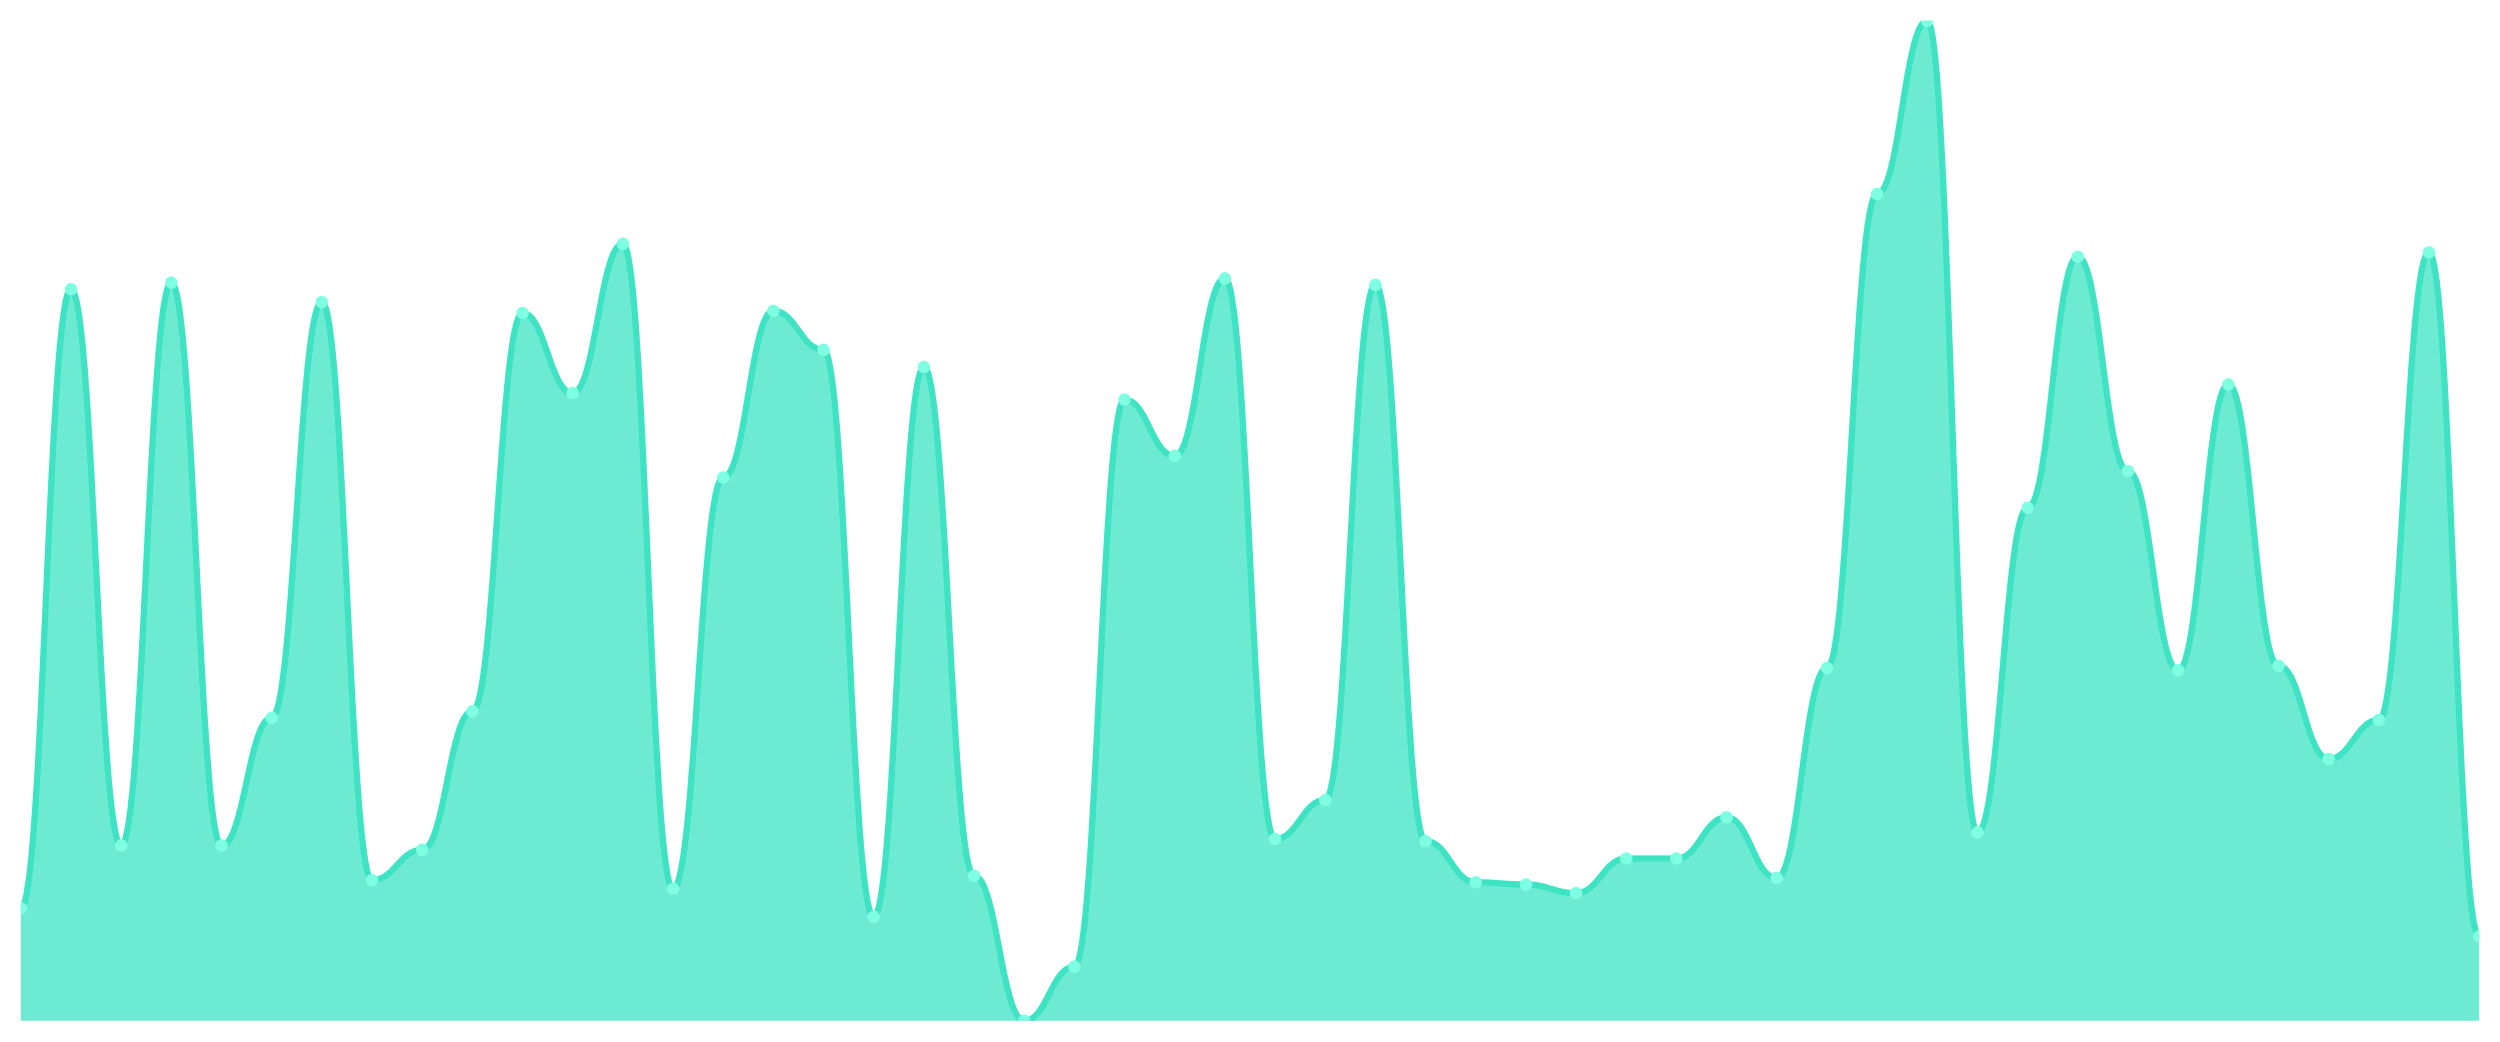
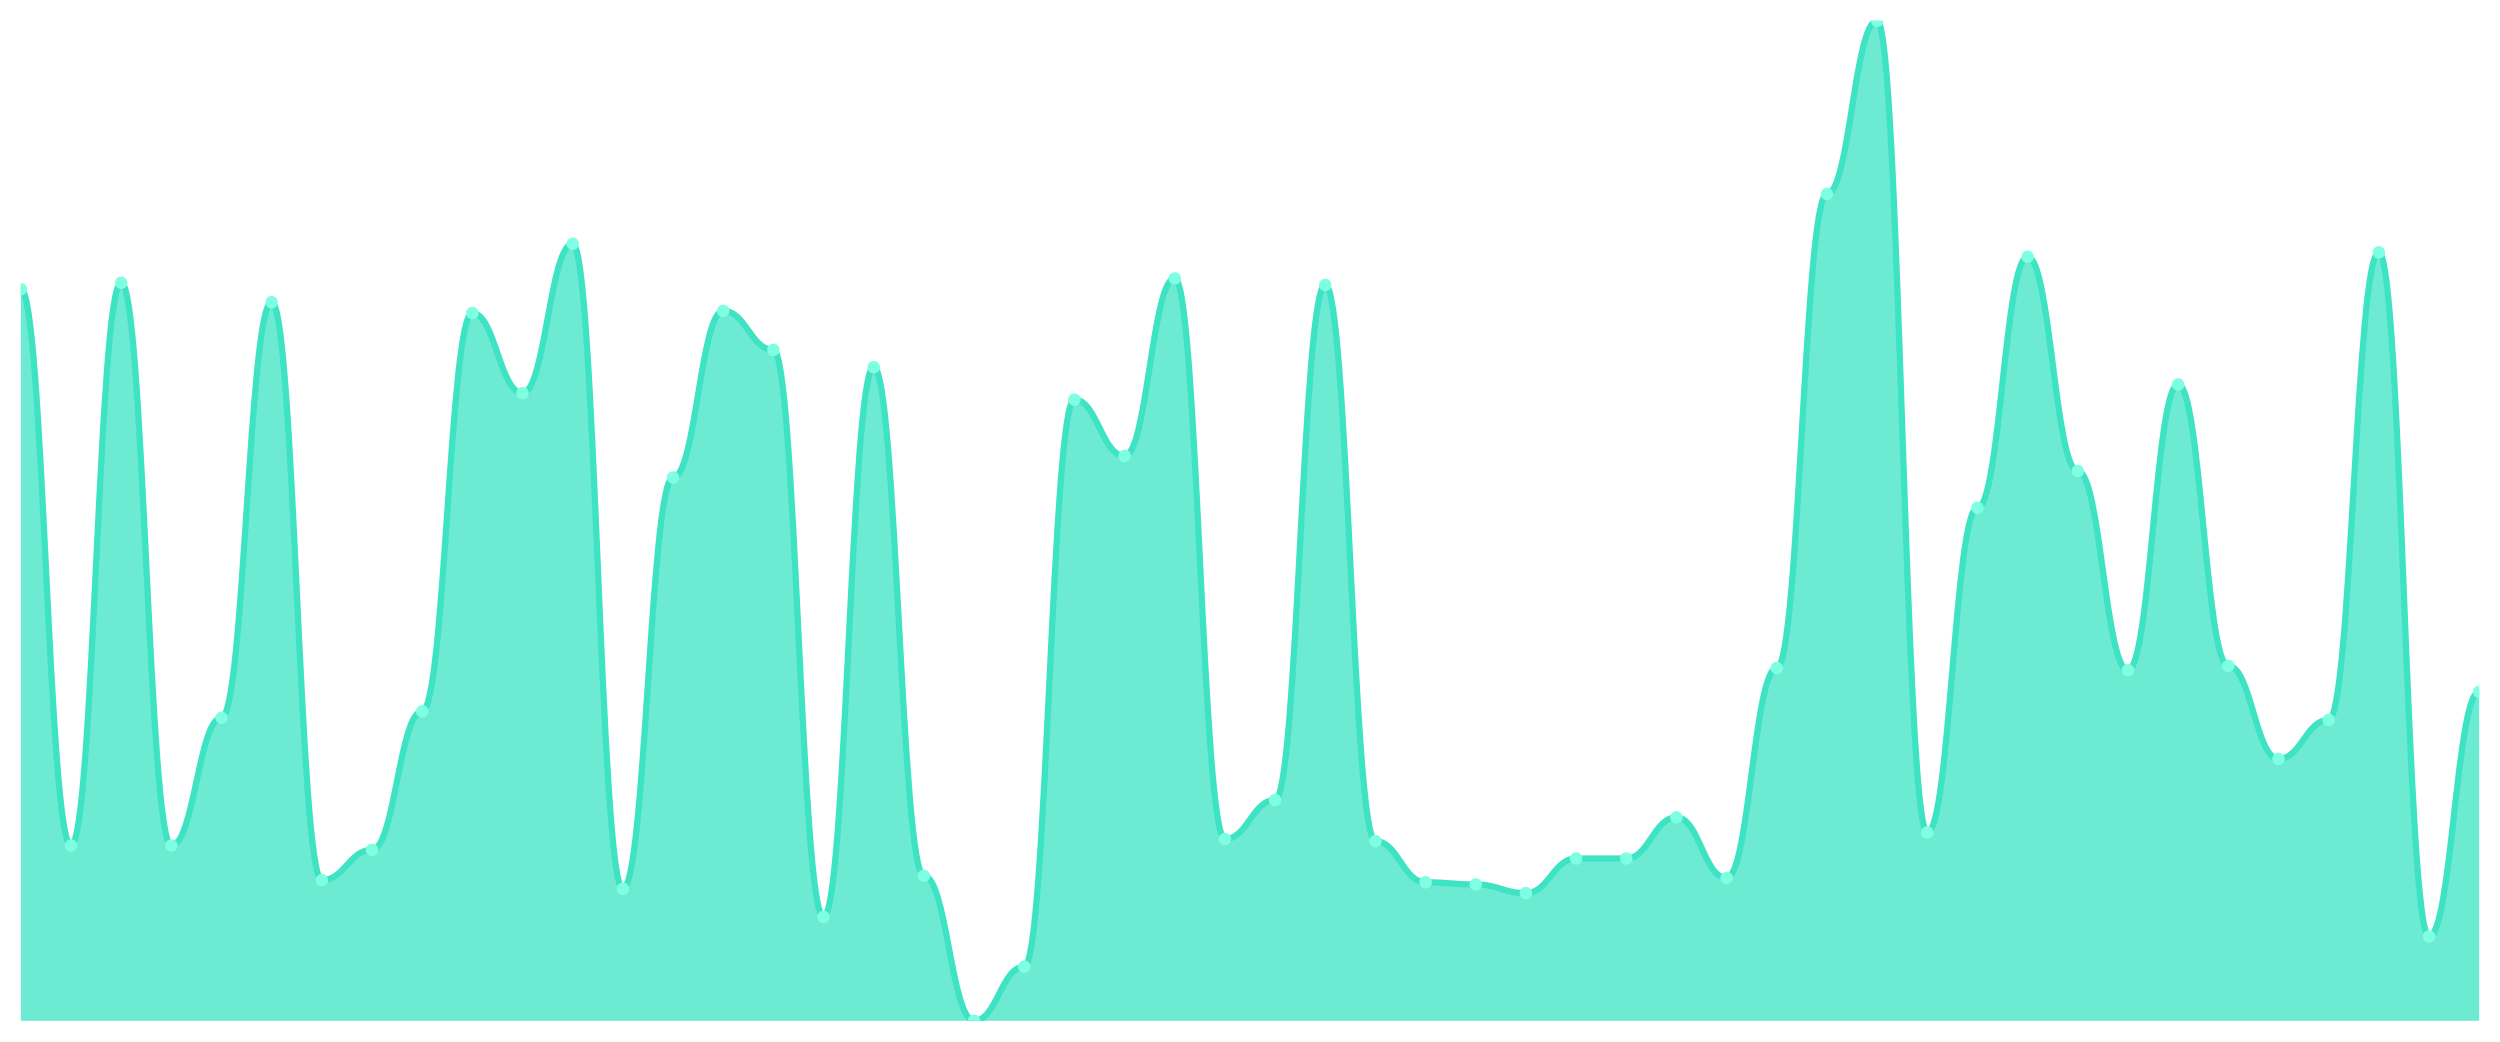
<svg xmlns="http://www.w3.org/2000/svg" viewBox="0 0 1200 500" width="1200" height="500">
  <defs>
    <clipPath id="c">
      <rect x="10" y="10" width="1180" height="480" />
    </clipPath>
  </defs>
  <rect width="1200" height="500" fill="none" />
  <g clip-path="url(#c)">
-     <path d="M 10,490 L 10,435.974 C 20.837,435.974 23.245,138.831 34.082,138.831 C 44.918,138.831 47.327,405.844 58.163,405.844 C 69,405.844 71.408,135.714 82.245,135.714 C 93.082,135.714 95.49,405.844 106.327,405.844 C 117.163,405.844 119.571,344.545 130.408,344.545 C 141.245,344.545 143.653,145.065 154.49,145.065 C 165.327,145.065 167.735,422.468 178.571,422.468 C 189.408,422.468 191.816,407.922 202.653,407.922 C 213.49,407.922 215.898,341.429 226.735,341.429 C 237.571,341.429 239.98,150.26 250.816,150.26 C 261.653,150.26 264.061,188.701 274.898,188.701 C 285.735,188.701 288.143,117.013 298.98,117.013 C 309.816,117.013 312.224,426.623 323.061,426.623 C 333.898,426.623 336.306,229.221 347.143,229.221 C 357.98,229.221 360.388,149.221 371.224,149.221 C 382.061,149.221 384.469,167.922 395.306,167.922 C 406.143,167.922 408.551,440.13 419.388,440.13 C 430.224,440.13 432.633,176.234 443.469,176.234 C 454.306,176.234 456.714,420.39 467.551,420.39 C 478.388,420.39 480.796,490 491.633,490 C 502.469,490 504.878,464.026 515.714,464.026 C 526.551,464.026 528.959,191.818 539.796,191.818 C 550.633,191.818 553.041,218.831 563.878,218.831 C 574.714,218.831 577.122,133.636 587.959,133.636 C 598.796,133.636 601.204,402.727 612.041,402.727 C 622.878,402.727 625.286,384.026 636.122,384.026 C 646.959,384.026 649.367,136.753 660.204,136.753 C 671.041,136.753 673.449,403.766 684.286,403.766 C 695.122,403.766 697.531,423.506 708.367,423.506 C 719.204,423.506 721.612,424.545 732.449,424.545 C 743.286,424.545 745.694,428.701 756.531,428.701 C 767.367,428.701 769.776,412.078 780.612,412.078 C 791.449,412.078 793.857,412.078 804.694,412.078 C 815.531,412.078 817.939,392.338 828.776,392.338 C 839.612,392.338 842.02,421.429 852.857,421.429 C 863.694,421.429 866.102,320.649 876.939,320.649 C 887.776,320.649 890.184,93.117 901.02,93.117 C 911.857,93.117 914.265,10 925.102,10 C 935.939,10 938.347,399.61 949.184,399.61 C 960.02,399.61 962.429,243.766 973.265,243.766 C 984.102,243.766 986.51,123.247 997.347,123.247 C 1008.184,123.247 1010.592,226.104 1021.429,226.104 C 1032.265,226.104 1034.673,321.688 1045.51,321.688 C 1056.347,321.688 1058.755,184.545 1069.592,184.545 C 1080.429,184.545 1082.837,319.61 1093.673,319.61 C 1104.51,319.61 1106.918,364.286 1117.755,364.286 C 1128.592,364.286 1131,345.584 1141.837,345.584 C 1152.673,345.584 1155.082,121.169 1165.918,121.169 C 1176.755,121.169 1179.163,449.481 1190,449.481 L 1190,490 Z" fill="rgba(61,227,195,0.75)" />
-     <path d="M 10,435.974 C 20.837,435.974 23.245,138.831 34.082,138.831 C 44.918,138.831 47.327,405.844 58.163,405.844 C 69,405.844 71.408,135.714 82.245,135.714 C 93.082,135.714 95.49,405.844 106.327,405.844 C 117.163,405.844 119.571,344.545 130.408,344.545 C 141.245,344.545 143.653,145.065 154.49,145.065 C 165.327,145.065 167.735,422.468 178.571,422.468 C 189.408,422.468 191.816,407.922 202.653,407.922 C 213.49,407.922 215.898,341.429 226.735,341.429 C 237.571,341.429 239.98,150.26 250.816,150.26 C 261.653,150.26 264.061,188.701 274.898,188.701 C 285.735,188.701 288.143,117.013 298.98,117.013 C 309.816,117.013 312.224,426.623 323.061,426.623 C 333.898,426.623 336.306,229.221 347.143,229.221 C 357.98,229.221 360.388,149.221 371.224,149.221 C 382.061,149.221 384.469,167.922 395.306,167.922 C 406.143,167.922 408.551,440.13 419.388,440.13 C 430.224,440.13 432.633,176.234 443.469,176.234 C 454.306,176.234 456.714,420.39 467.551,420.39 C 478.388,420.39 480.796,490 491.633,490 C 502.469,490 504.878,464.026 515.714,464.026 C 526.551,464.026 528.959,191.818 539.796,191.818 C 550.633,191.818 553.041,218.831 563.878,218.831 C 574.714,218.831 577.122,133.636 587.959,133.636 C 598.796,133.636 601.204,402.727 612.041,402.727 C 622.878,402.727 625.286,384.026 636.122,384.026 C 646.959,384.026 649.367,136.753 660.204,136.753 C 671.041,136.753 673.449,403.766 684.286,403.766 C 695.122,403.766 697.531,423.506 708.367,423.506 C 719.204,423.506 721.612,424.545 732.449,424.545 C 743.286,424.545 745.694,428.701 756.531,428.701 C 767.367,428.701 769.776,412.078 780.612,412.078 C 791.449,412.078 793.857,412.078 804.694,412.078 C 815.531,412.078 817.939,392.338 828.776,392.338 C 839.612,392.338 842.02,421.429 852.857,421.429 C 863.694,421.429 866.102,320.649 876.939,320.649 C 887.776,320.649 890.184,93.117 901.02,93.117 C 911.857,93.117 914.265,10 925.102,10 C 935.939,10 938.347,399.61 949.184,399.61 C 960.02,399.61 962.429,243.766 973.265,243.766 C 984.102,243.766 986.51,123.247 997.347,123.247 C 1008.184,123.247 1010.592,226.104 1021.429,226.104 C 1032.265,226.104 1034.673,321.688 1045.51,321.688 C 1056.347,321.688 1058.755,184.545 1069.592,184.545 C 1080.429,184.545 1082.837,319.61 1093.673,319.61 C 1104.51,319.61 1106.918,364.286 1117.755,364.286 C 1128.592,364.286 1131,345.584 1141.837,345.584 C 1152.673,345.584 1155.082,121.169 1165.918,121.169 C 1176.755,121.169 1179.163,449.481 1190,449.481" fill="none" stroke="#3de3c3" stroke-width="3" stroke-linecap="round" stroke-linejoin="round" />
-     <circle cx="10" cy="435.974" r="3" fill="#7fffe1" />
-     <circle cx="34.082" cy="138.831" r="3" fill="#7fffe1" />
-     <circle cx="58.163" cy="405.844" r="3" fill="#7fffe1" />
-     <circle cx="82.245" cy="135.714" r="3" fill="#7fffe1" />
-     <circle cx="106.327" cy="405.844" r="3" fill="#7fffe1" />
-     <circle cx="130.408" cy="344.545" r="3" fill="#7fffe1" />
-     <circle cx="154.49" cy="145.065" r="3" fill="#7fffe1" />
-     <circle cx="178.571" cy="422.468" r="3" fill="#7fffe1" />
-     <circle cx="202.653" cy="407.922" r="3" fill="#7fffe1" />
-     <circle cx="226.735" cy="341.429" r="3" fill="#7fffe1" />
-     <circle cx="250.816" cy="150.26" r="3" fill="#7fffe1" />
-     <circle cx="274.898" cy="188.701" r="3" fill="#7fffe1" />
-     <circle cx="298.98" cy="117.013" r="3" fill="#7fffe1" />
-     <circle cx="323.061" cy="426.623" r="3" fill="#7fffe1" />
-     <circle cx="347.143" cy="229.221" r="3" fill="#7fffe1" />
-     <circle cx="371.224" cy="149.221" r="3" fill="#7fffe1" />
-     <circle cx="395.306" cy="167.922" r="3" fill="#7fffe1" />
-     <circle cx="419.388" cy="440.13" r="3" fill="#7fffe1" />
-     <circle cx="443.469" cy="176.234" r="3" fill="#7fffe1" />
-     <circle cx="467.551" cy="420.39" r="3" fill="#7fffe1" />
-     <circle cx="491.633" cy="490" r="3" fill="#7fffe1" />
-     <circle cx="515.714" cy="464.026" r="3" fill="#7fffe1" />
-     <circle cx="539.796" cy="191.818" r="3" fill="#7fffe1" />
-     <circle cx="563.878" cy="218.831" r="3" fill="#7fffe1" />
-     <circle cx="587.959" cy="133.636" r="3" fill="#7fffe1" />
-     <circle cx="612.041" cy="402.727" r="3" fill="#7fffe1" />
-     <circle cx="636.122" cy="384.026" r="3" fill="#7fffe1" />
-     <circle cx="660.204" cy="136.753" r="3" fill="#7fffe1" />
-     <circle cx="684.286" cy="403.766" r="3" fill="#7fffe1" />
-     <circle cx="708.367" cy="423.506" r="3" fill="#7fffe1" />
-     <circle cx="732.449" cy="424.545" r="3" fill="#7fffe1" />
-     <circle cx="756.531" cy="428.701" r="3" fill="#7fffe1" />
+     <path d="M 10,490 L 10,138.831 C 20.837,138.831 23.245,405.844 34.082,405.844 C 44.918,405.844 47.327,135.714 58.163,135.714 C 69,135.714 71.408,405.844 82.245,405.844 C 93.082,405.844 95.49,344.545 106.327,344.545 C 117.163,344.545 119.571,145.065 130.408,145.065 C 141.245,145.065 143.653,422.468 154.49,422.468 C 165.327,422.468 167.735,407.922 178.571,407.922 C 189.408,407.922 191.816,341.429 202.653,341.429 C 213.49,341.429 215.898,150.26 226.735,150.26 C 237.571,150.26 239.98,188.701 250.816,188.701 C 261.653,188.701 264.061,117.013 274.898,117.013 C 285.735,117.013 288.143,426.623 298.98,426.623 C 309.816,426.623 312.224,229.221 323.061,229.221 C 333.898,229.221 336.306,149.221 347.143,149.221 C 357.98,149.221 360.388,167.922 371.224,167.922 C 382.061,167.922 384.469,440.13 395.306,440.13 C 406.143,440.13 408.551,176.234 419.388,176.234 C 430.224,176.234 432.633,420.39 443.469,420.39 C 454.306,420.39 456.714,490 467.551,490 C 478.388,490 480.796,464.026 491.633,464.026 C 502.469,464.026 504.878,191.818 515.714,191.818 C 526.551,191.818 528.959,218.831 539.796,218.831 C 550.633,218.831 553.041,133.636 563.878,133.636 C 574.714,133.636 577.122,402.727 587.959,402.727 C 598.796,402.727 601.204,384.026 612.041,384.026 C 622.878,384.026 625.286,136.753 636.122,136.753 C 646.959,136.753 649.367,403.766 660.204,403.766 C 671.041,403.766 673.449,423.506 684.286,423.506 C 695.122,423.506 697.531,424.545 708.367,424.545 C 719.204,424.545 721.612,428.701 732.449,428.701 C 743.286,428.701 745.694,412.078 756.531,412.078 C 767.367,412.078 769.776,412.078 780.612,412.078 C 791.449,412.078 793.857,392.338 804.694,392.338 C 815.531,392.338 817.939,421.429 828.776,421.429 C 839.612,421.429 842.02,320.649 852.857,320.649 C 863.694,320.649 866.102,93.117 876.939,93.117 C 887.776,93.117 890.184,10 901.02,10 C 911.857,10 914.265,399.61 925.102,399.61 C 935.939,399.61 938.347,243.766 949.184,243.766 C 960.02,243.766 962.429,123.247 973.265,123.247 C 984.102,123.247 986.51,226.104 997.347,226.104 C 1008.184,226.104 1010.592,321.688 1021.429,321.688 C 1032.265,321.688 1034.673,184.545 1045.51,184.545 C 1056.347,184.545 1058.755,319.61 1069.592,319.61 C 1080.429,319.61 1082.837,364.286 1093.673,364.286 C 1104.51,364.286 1106.918,345.584 1117.755,345.584 C 1128.592,345.584 1131,121.169 1141.837,121.169 C 1152.673,121.169 1155.082,449.481 1165.918,449.481 C 1176.755,449.481 1179.163,332.078 1190,332.078 L 1190,490 Z" fill="rgba(61,227,195,0.75)" />
+     <path d="M 10,138.831 C 20.837,138.831 23.245,405.844 34.082,405.844 C 44.918,405.844 47.327,135.714 58.163,135.714 C 69,135.714 71.408,405.844 82.245,405.844 C 93.082,405.844 95.49,344.545 106.327,344.545 C 117.163,344.545 119.571,145.065 130.408,145.065 C 141.245,145.065 143.653,422.468 154.49,422.468 C 165.327,422.468 167.735,407.922 178.571,407.922 C 189.408,407.922 191.816,341.429 202.653,341.429 C 213.49,341.429 215.898,150.26 226.735,150.26 C 237.571,150.26 239.98,188.701 250.816,188.701 C 261.653,188.701 264.061,117.013 274.898,117.013 C 285.735,117.013 288.143,426.623 298.98,426.623 C 309.816,426.623 312.224,229.221 323.061,229.221 C 333.898,229.221 336.306,149.221 347.143,149.221 C 357.98,149.221 360.388,167.922 371.224,167.922 C 382.061,167.922 384.469,440.13 395.306,440.13 C 406.143,440.13 408.551,176.234 419.388,176.234 C 430.224,176.234 432.633,420.39 443.469,420.39 C 454.306,420.39 456.714,490 467.551,490 C 478.388,490 480.796,464.026 491.633,464.026 C 502.469,464.026 504.878,191.818 515.714,191.818 C 526.551,191.818 528.959,218.831 539.796,218.831 C 550.633,218.831 553.041,133.636 563.878,133.636 C 574.714,133.636 577.122,402.727 587.959,402.727 C 598.796,402.727 601.204,384.026 612.041,384.026 C 622.878,384.026 625.286,136.753 636.122,136.753 C 646.959,136.753 649.367,403.766 660.204,403.766 C 671.041,403.766 673.449,423.506 684.286,423.506 C 695.122,423.506 697.531,424.545 708.367,424.545 C 719.204,424.545 721.612,428.701 732.449,428.701 C 743.286,428.701 745.694,412.078 756.531,412.078 C 767.367,412.078 769.776,412.078 780.612,412.078 C 791.449,412.078 793.857,392.338 804.694,392.338 C 815.531,392.338 817.939,421.429 828.776,421.429 C 839.612,421.429 842.02,320.649 852.857,320.649 C 863.694,320.649 866.102,93.117 876.939,93.117 C 887.776,93.117 890.184,10 901.02,10 C 911.857,10 914.265,399.61 925.102,399.61 C 935.939,399.61 938.347,243.766 949.184,243.766 C 960.02,243.766 962.429,123.247 973.265,123.247 C 984.102,123.247 986.51,226.104 997.347,226.104 C 1008.184,226.104 1010.592,321.688 1021.429,321.688 C 1032.265,321.688 1034.673,184.545 1045.51,184.545 C 1056.347,184.545 1058.755,319.61 1069.592,319.61 C 1080.429,319.61 1082.837,364.286 1093.673,364.286 C 1104.51,364.286 1106.918,345.584 1117.755,345.584 C 1128.592,345.584 1131,121.169 1141.837,121.169 C 1152.673,121.169 1155.082,449.481 1165.918,449.481 C 1176.755,449.481 1179.163,332.078 1190,332.078" fill="none" stroke="#3de3c3" stroke-width="3" stroke-linecap="round" stroke-linejoin="round" />
+     <circle cx="10" cy="138.831" r="3" fill="#7fffe1" />
+     <circle cx="34.082" cy="405.844" r="3" fill="#7fffe1" />
+     <circle cx="58.163" cy="135.714" r="3" fill="#7fffe1" />
+     <circle cx="82.245" cy="405.844" r="3" fill="#7fffe1" />
+     <circle cx="106.327" cy="344.545" r="3" fill="#7fffe1" />
+     <circle cx="130.408" cy="145.065" r="3" fill="#7fffe1" />
+     <circle cx="154.49" cy="422.468" r="3" fill="#7fffe1" />
+     <circle cx="178.571" cy="407.922" r="3" fill="#7fffe1" />
+     <circle cx="202.653" cy="341.429" r="3" fill="#7fffe1" />
+     <circle cx="226.735" cy="150.26" r="3" fill="#7fffe1" />
+     <circle cx="250.816" cy="188.701" r="3" fill="#7fffe1" />
+     <circle cx="274.898" cy="117.013" r="3" fill="#7fffe1" />
+     <circle cx="298.98" cy="426.623" r="3" fill="#7fffe1" />
+     <circle cx="323.061" cy="229.221" r="3" fill="#7fffe1" />
+     <circle cx="347.143" cy="149.221" r="3" fill="#7fffe1" />
+     <circle cx="371.224" cy="167.922" r="3" fill="#7fffe1" />
+     <circle cx="395.306" cy="440.13" r="3" fill="#7fffe1" />
+     <circle cx="419.388" cy="176.234" r="3" fill="#7fffe1" />
+     <circle cx="443.469" cy="420.39" r="3" fill="#7fffe1" />
+     <circle cx="467.551" cy="490" r="3" fill="#7fffe1" />
+     <circle cx="491.633" cy="464.026" r="3" fill="#7fffe1" />
+     <circle cx="515.714" cy="191.818" r="3" fill="#7fffe1" />
+     <circle cx="539.796" cy="218.831" r="3" fill="#7fffe1" />
+     <circle cx="563.878" cy="133.636" r="3" fill="#7fffe1" />
+     <circle cx="587.959" cy="402.727" r="3" fill="#7fffe1" />
+     <circle cx="612.041" cy="384.026" r="3" fill="#7fffe1" />
+     <circle cx="636.122" cy="136.753" r="3" fill="#7fffe1" />
+     <circle cx="660.204" cy="403.766" r="3" fill="#7fffe1" />
+     <circle cx="684.286" cy="423.506" r="3" fill="#7fffe1" />
+     <circle cx="708.367" cy="424.545" r="3" fill="#7fffe1" />
+     <circle cx="732.449" cy="428.701" r="3" fill="#7fffe1" />
+     <circle cx="756.531" cy="412.078" r="3" fill="#7fffe1" />
    <circle cx="780.612" cy="412.078" r="3" fill="#7fffe1" />
-     <circle cx="804.694" cy="412.078" r="3" fill="#7fffe1" />
-     <circle cx="828.776" cy="392.338" r="3" fill="#7fffe1" />
-     <circle cx="852.857" cy="421.429" r="3" fill="#7fffe1" />
-     <circle cx="876.939" cy="320.649" r="3" fill="#7fffe1" />
-     <circle cx="901.02" cy="93.117" r="3" fill="#7fffe1" />
-     <circle cx="925.102" cy="10" r="3" fill="#7fffe1" />
-     <circle cx="949.184" cy="399.61" r="3" fill="#7fffe1" />
-     <circle cx="973.265" cy="243.766" r="3" fill="#7fffe1" />
-     <circle cx="997.347" cy="123.247" r="3" fill="#7fffe1" />
-     <circle cx="1021.429" cy="226.104" r="3" fill="#7fffe1" />
-     <circle cx="1045.51" cy="321.688" r="3" fill="#7fffe1" />
-     <circle cx="1069.592" cy="184.545" r="3" fill="#7fffe1" />
-     <circle cx="1093.673" cy="319.61" r="3" fill="#7fffe1" />
-     <circle cx="1117.755" cy="364.286" r="3" fill="#7fffe1" />
-     <circle cx="1141.837" cy="345.584" r="3" fill="#7fffe1" />
-     <circle cx="1165.918" cy="121.169" r="3" fill="#7fffe1" />
-     <circle cx="1190" cy="449.481" r="3" fill="#7fffe1" />
+     <circle cx="804.694" cy="392.338" r="3" fill="#7fffe1" />
+     <circle cx="828.776" cy="421.429" r="3" fill="#7fffe1" />
+     <circle cx="852.857" cy="320.649" r="3" fill="#7fffe1" />
+     <circle cx="876.939" cy="93.117" r="3" fill="#7fffe1" />
+     <circle cx="901.02" cy="10" r="3" fill="#7fffe1" />
+     <circle cx="925.102" cy="399.61" r="3" fill="#7fffe1" />
+     <circle cx="949.184" cy="243.766" r="3" fill="#7fffe1" />
+     <circle cx="973.265" cy="123.247" r="3" fill="#7fffe1" />
+     <circle cx="997.347" cy="226.104" r="3" fill="#7fffe1" />
+     <circle cx="1021.429" cy="321.688" r="3" fill="#7fffe1" />
+     <circle cx="1045.51" cy="184.545" r="3" fill="#7fffe1" />
+     <circle cx="1069.592" cy="319.61" r="3" fill="#7fffe1" />
+     <circle cx="1093.673" cy="364.286" r="3" fill="#7fffe1" />
+     <circle cx="1117.755" cy="345.584" r="3" fill="#7fffe1" />
+     <circle cx="1141.837" cy="121.169" r="3" fill="#7fffe1" />
+     <circle cx="1165.918" cy="449.481" r="3" fill="#7fffe1" />
+     <circle cx="1190" cy="332.078" r="3" fill="#7fffe1" />
  </g>
</svg>
